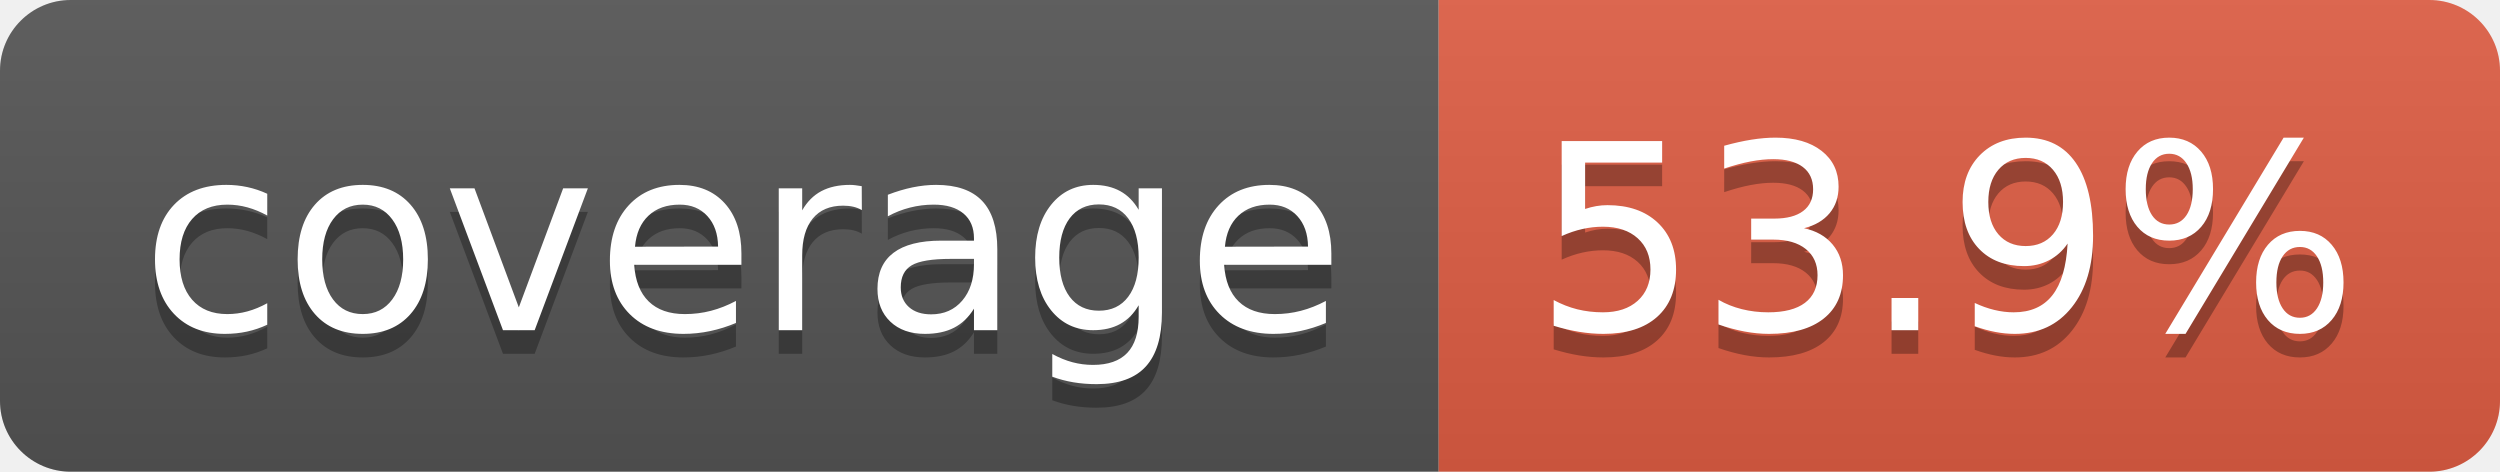
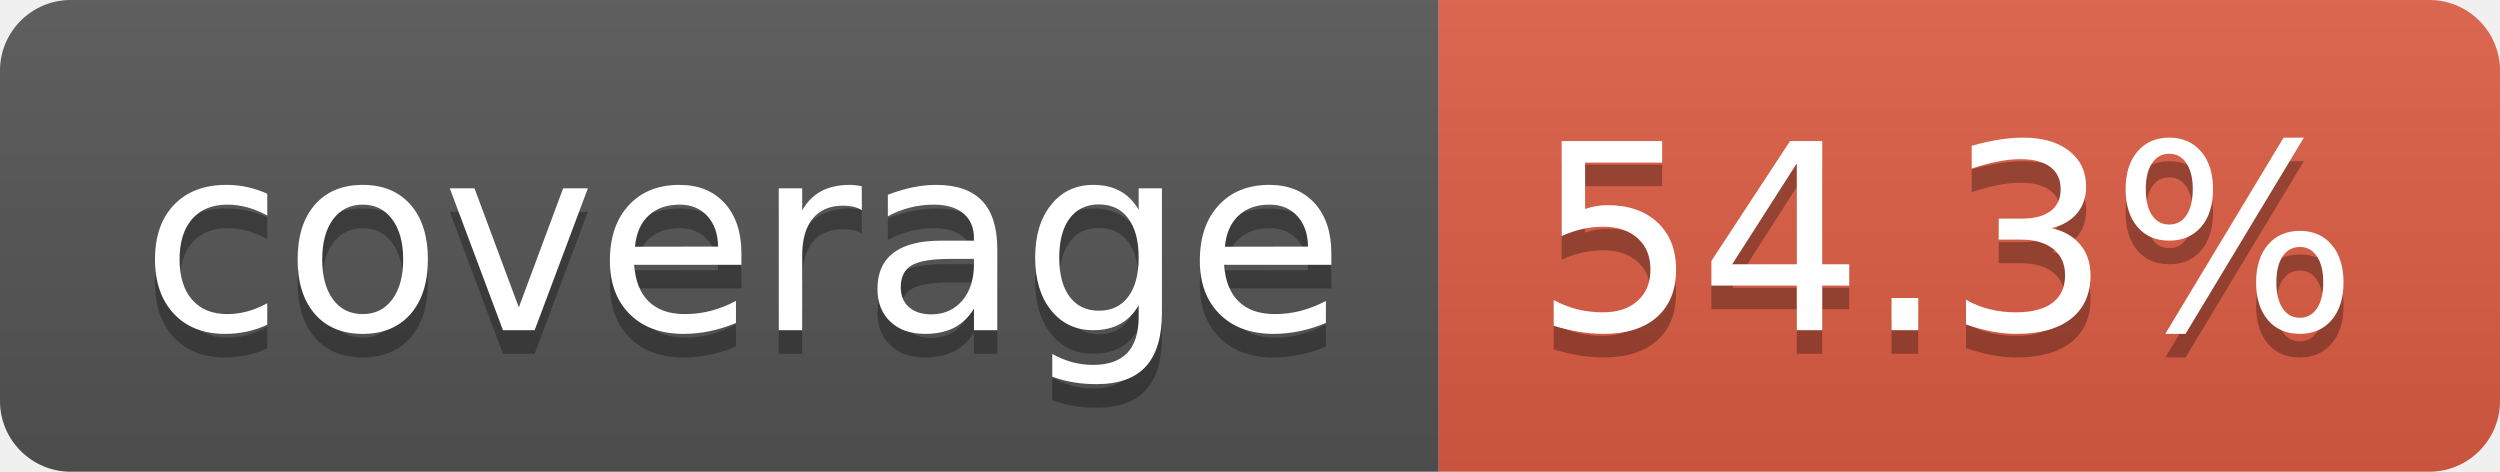
- <svg xmlns="http://www.w3.org/2000/svg" width="106" height="20" role="img" aria-label="coverage: 53.9%">
+ <svg xmlns="http://www.w3.org/2000/svg" width="106" height="20" role="img" aria-label="coverage: 54.3%">
  <linearGradient id="s" x2="0" y2="100%">
    <stop offset="0" stop-color="#bbb" stop-opacity=".1" />
    <stop offset="1" stop-opacity=".1" />
  </linearGradient>
  <clipPath id="r">
    <rect width="106" height="20" rx="3" fill="#fff" />
  </clipPath>
  <g clip-path="url(#r)">
    <rect width="61" height="20" fill="#555" />
    <rect x="61" width="45" height="20" fill="#e05d44" />
    <rect width="106" height="20" fill="url(#s)" />
  </g>
  <g fill="#fff" text-anchor="middle" font-family="Verdana,Geneva,DejaVu Sans,sans-serif" text-rendering="geometricPrecision" font-size="110">
    <text aria-hidden="true" x="315" y="150" fill="#010101" fill-opacity=".3" transform="scale(.1)" textLength="510">coverage</text>
    <text x="315" y="140" transform="scale(.1)" fill="#fff" textLength="510">coverage</text>
-     <text aria-hidden="true" x="825" y="150" fill="#010101" fill-opacity=".3" transform="scale(.1)" textLength="350">53.9%</text>
-     <text x="825" y="140" transform="scale(.1)" fill="#fff" textLength="350">53.9%</text>
+     <text aria-hidden="true" x="825" y="150" fill="#010101" fill-opacity=".3" transform="scale(.1)" textLength="350">54.3%</text>
+     <text x="825" y="140" transform="scale(.1)" fill="#fff" textLength="350">54.3%</text>
  </g>
</svg>
